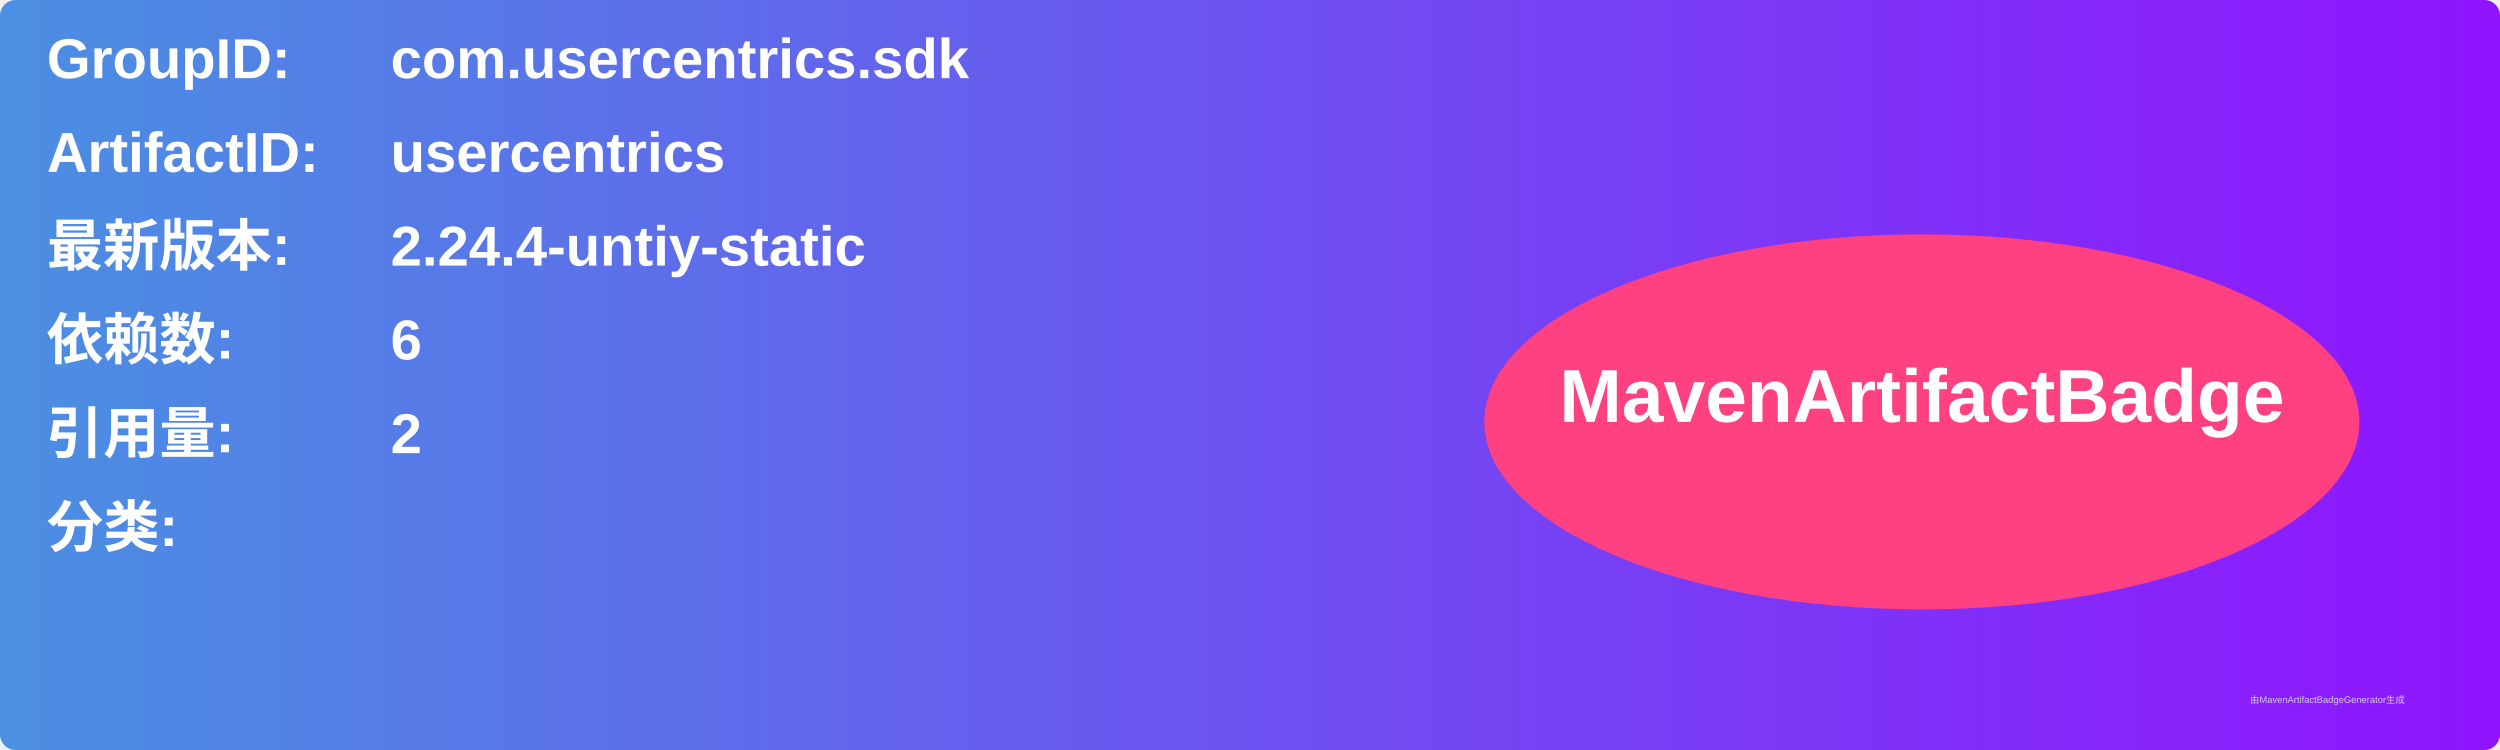
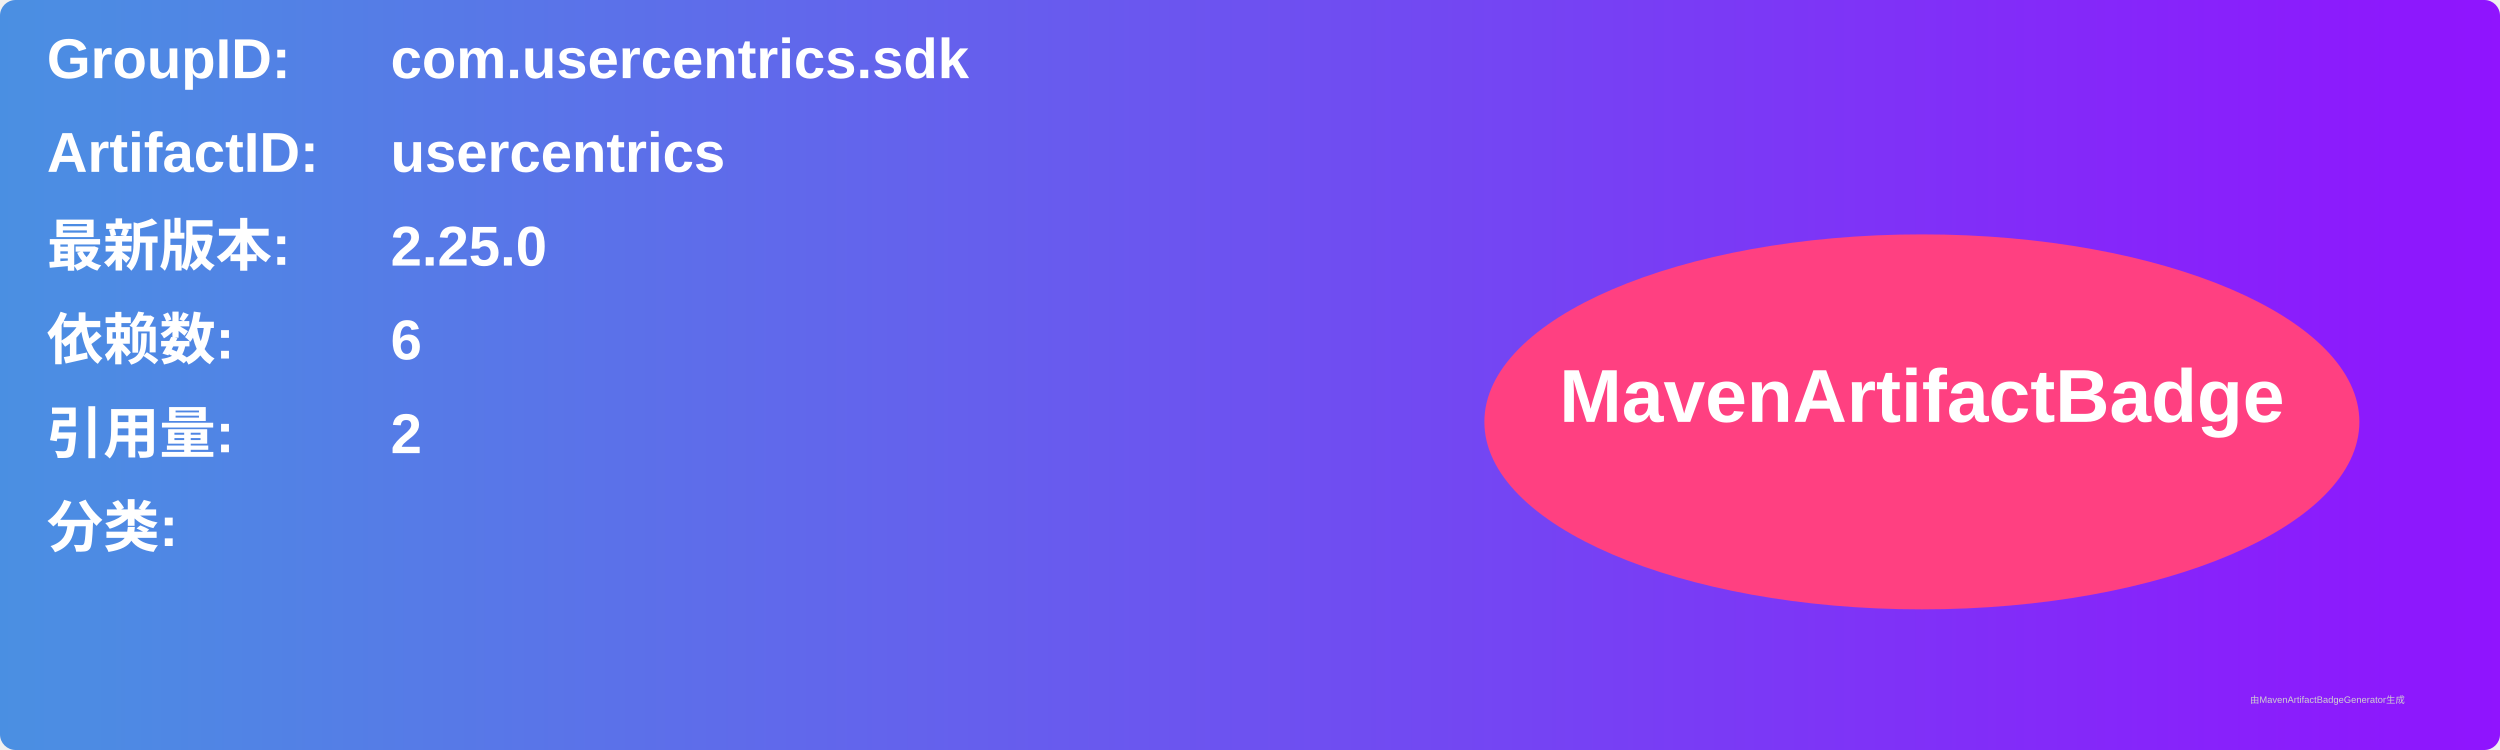
<svg xmlns="http://www.w3.org/2000/svg" width="800" height="240" viewBox="0 0 800 240">
  <linearGradient id="grad" x1="0%" y1="0%" x2="100%" y2="0%">
    <stop offset="0%" stop-color="#4a90e2" />
    <stop offset="100%" stop-color="#9013fe" />
  </linearGradient>
  <rect width="100%" height="100%" rx="5" ry="5" fill="url(#grad)" />
  <g transform="translate(15, 15)">
    <text x="0" y="10" font-family="Arial" font-size="18" fill="white" font-weight="bold" width="260">GroupID:</text>
    <text x="110" y="10" font-family="Arial" font-size="18" fill="white" font-weight="bold" width="460">com.usercentrics.sdk</text>
    <text x="0" y="40" font-family="Arial" font-size="18" fill="white" font-weight="bold" width="260">ArtifactID:</text>
    <text x="110" y="40" font-family="Arial" font-size="18" fill="white" font-weight="bold" width="460">usercentrics</text>
    <text x="0" y="70" font-family="Arial" font-size="18" fill="white" font-weight="bold">最新版本:</text>
    <text x="110" y="70" font-family="Arial" font-size="18" fill="white" font-weight="bold">
-       <tspan font-weight="bold">2.24.4-untiy-static</tspan>
+       <tspan font-weight="bold">2.25.0</tspan>
    </text>
    <text x="0" y="100" font-family="Arial" font-size="18" fill="white" font-weight="bold">依赖数: </text>
    <text x="110" y="100" font-family="Arial" font-size="18" fill="white">
      <tspan font-weight="bold">6</tspan>
    </text>
    <text x="0" y="130" font-family="Arial" font-size="18" fill="white" font-weight="bold">引用量: </text>
    <text x="110" y="130" font-family="Arial" font-size="18" fill="white">
      <tspan font-weight="bold">2</tspan>
    </text>
    <text x="0" y="160" font-family="Arial" font-size="18" fill="white" font-weight="bold">分类:</text>
    <text x="10" y="190" font-family="Arial" font-size="10" fill="white">
      <tspan font-weight="bold" />
    </text>
    <ellipse cx="600" cy="120" rx="140" ry="60" fill="#ff4081" />
    <text x="600" y="120" text-anchor="middle" font-family="Arial" font-size="24" fill="white" font-weight="bold">MavenArtifactBadge</text>
  </g>
  <text x="720" y="225" font-family="Arial" font-size="3" fill="#d0d0d0">由MavenArtifactBadgeGenerator生成</text>
</svg>
